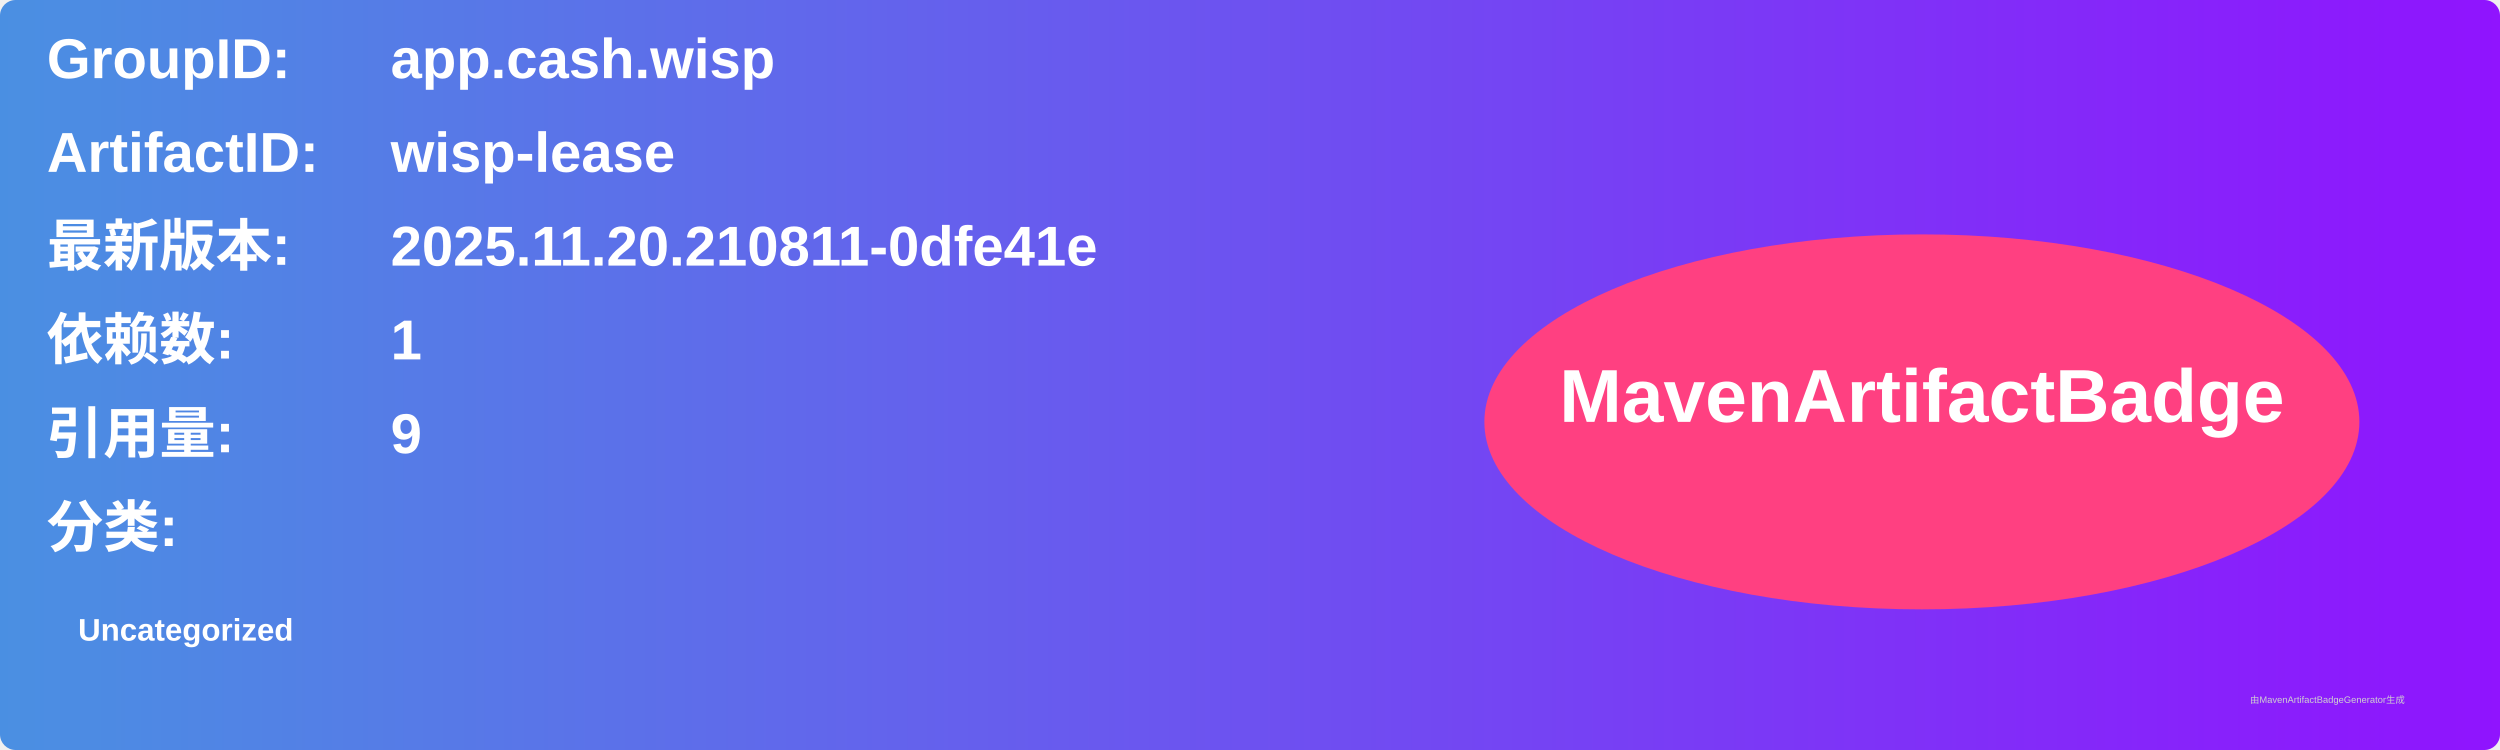
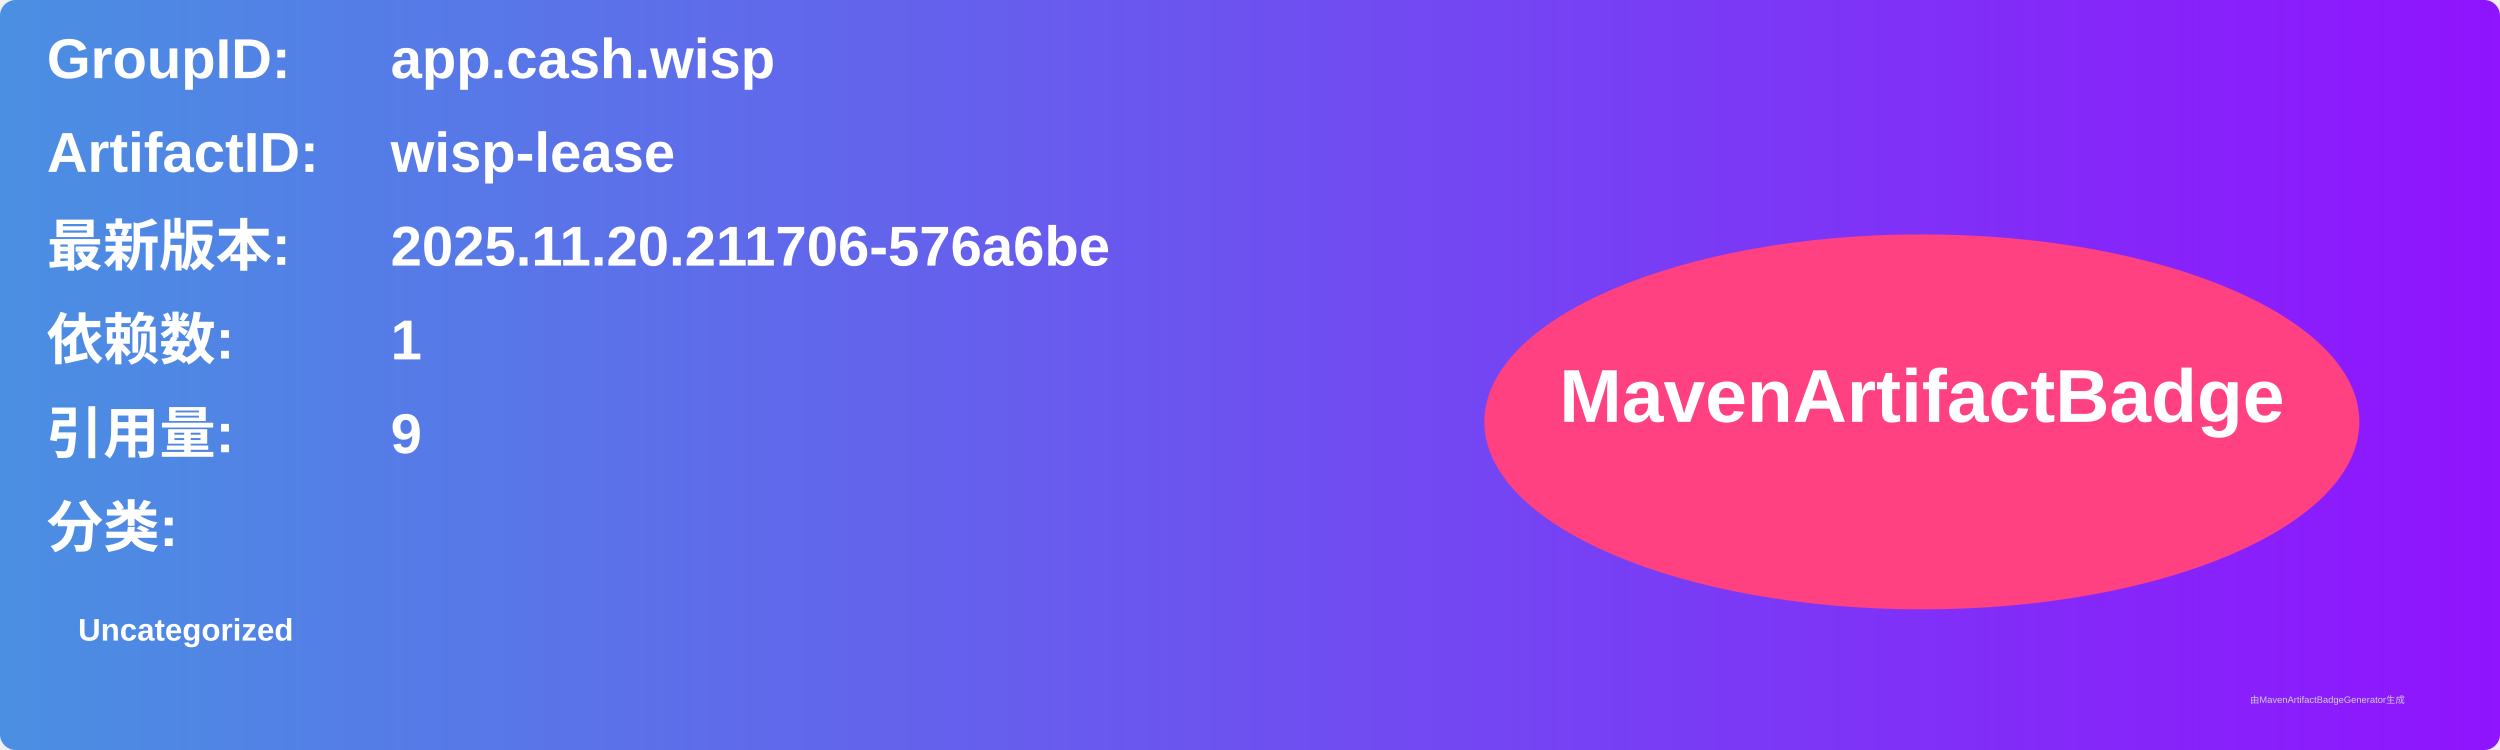
<svg xmlns="http://www.w3.org/2000/svg" width="800" height="240" viewBox="0 0 800 240">
  <linearGradient id="grad" x1="0%" y1="0%" x2="100%" y2="0%">
    <stop offset="0%" stop-color="#4a90e2" />
    <stop offset="100%" stop-color="#9013fe" />
  </linearGradient>
  <rect width="100%" height="100%" rx="5" ry="5" fill="url(#grad)" />
  <g transform="translate(15, 15)">
    <text x="0" y="10" font-family="Arial" font-size="18" fill="white" font-weight="bold" width="260">GroupID:</text>
    <text x="110" y="10" font-family="Arial" font-size="18" fill="white" font-weight="bold" width="460">app.cash.wisp</text>
    <text x="0" y="40" font-family="Arial" font-size="18" fill="white" font-weight="bold" width="260">ArtifactID:</text>
    <text x="110" y="40" font-family="Arial" font-size="18" fill="white" font-weight="bold" width="460">wisp-lease</text>
    <text x="0" y="70" font-family="Arial" font-size="18" fill="white" font-weight="bold">最新版本:</text>
    <text x="110" y="70" font-family="Arial" font-size="18" fill="white" font-weight="bold">
-       <tspan font-weight="bold">2025.11.20.210811-0dfe41e</tspan>
+       <tspan font-weight="bold">2025.11.20.211706-576a6be</tspan>
    </text>
    <text x="0" y="100" font-family="Arial" font-size="18" fill="white" font-weight="bold">依赖数: </text>
    <text x="110" y="100" font-family="Arial" font-size="18" fill="white">
      <tspan font-weight="bold">1</tspan>
    </text>
    <text x="0" y="130" font-family="Arial" font-size="18" fill="white" font-weight="bold">引用量: </text>
    <text x="110" y="130" font-family="Arial" font-size="18" fill="white">
      <tspan font-weight="bold">9</tspan>
    </text>
    <text x="0" y="160" font-family="Arial" font-size="18" fill="white" font-weight="bold">分类:</text>
    <text x="10" y="190" font-family="Arial" font-size="10" fill="white">
      <tspan font-weight="bold">Uncategorized</tspan>
    </text>
    <ellipse cx="600" cy="120" rx="140" ry="60" fill="#ff4081" />
    <text x="600" y="120" text-anchor="middle" font-family="Arial" font-size="24" fill="white" font-weight="bold">MavenArtifactBadge</text>
  </g>
  <text x="720" y="225" font-family="Arial" font-size="3" fill="#d0d0d0">由MavenArtifactBadgeGenerator生成</text>
</svg>
